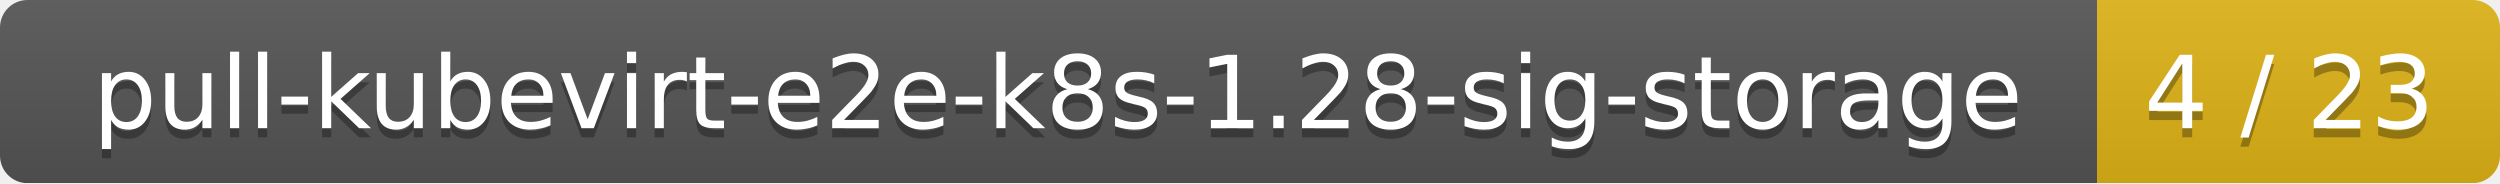
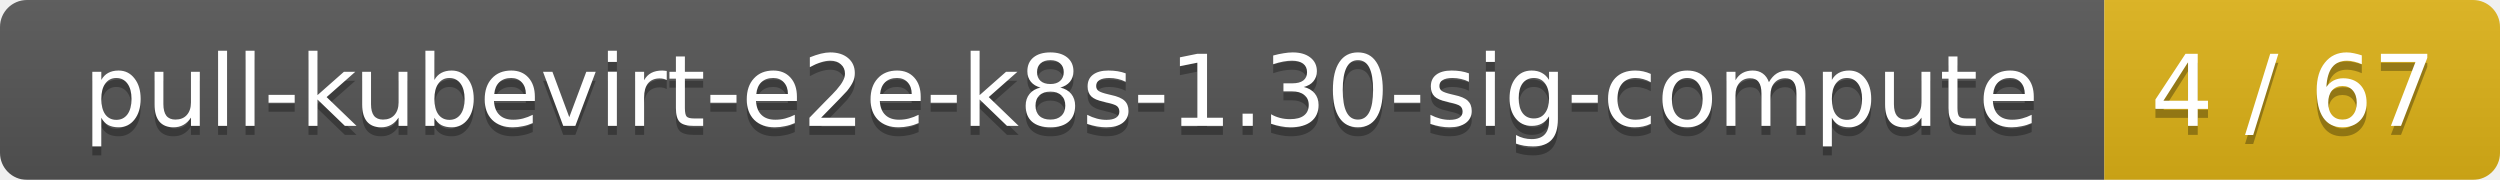
- <svg xmlns="http://www.w3.org/2000/svg" width="273" height="20">
+ <svg xmlns="http://www.w3.org/2000/svg" width="278" height="20">
  <linearGradient id="smooth" x2="0" y2="100%">
    <stop offset="0" stop-color="#bbb" stop-opacity=".1" />
    <stop offset="1" stop-opacity=".1" />
  </linearGradient>
  <mask id="round">
-     <rect width="273" height="20" rx="3" fill="#fff" />
+     <rect width="278" height="20" rx="3" fill="#fff" />
  </mask>
  <g mask="url(#round)">
-     <rect width="229" height="20" fill="#555" />
-     <rect x="229" width="44" height="20" fill="#dfb317" />
-     <rect width="273" height="20" fill="url(#smooth)" />
+     <rect width="234" height="20" fill="#555" />
+     <rect x="234" width="44" height="20" fill="#dfb317" />
+     <rect width="278" height="20" fill="url(#smooth)" />
  </g>
  <g fill="#fff" text-anchor="middle" font-family="DejaVu Sans,Verdana,Geneva,sans-serif" font-size="11">
-     <text x="115.5" y="15" fill="#010101" fill-opacity=".3">pull-kubevirt-e2e-k8s-1.28-sig-storage</text>
-     <text x="115.5" y="14">pull-kubevirt-e2e-k8s-1.28-sig-storage</text>
-     <text x="250" y="15" fill="#010101" fill-opacity=".3">4 / 23</text>
-     <text x="250" y="14">4 / 23</text>
+     <text x="118" y="15" fill="#010101" fill-opacity=".3">pull-kubevirt-e2e-k8s-1.30-sig-compute</text>
+     <text x="118" y="14">pull-kubevirt-e2e-k8s-1.30-sig-compute</text>
+     <text x="255" y="15" fill="#010101" fill-opacity=".3">4 / 67</text>
+     <text x="255" y="14">4 / 67</text>
  </g>
</svg>
